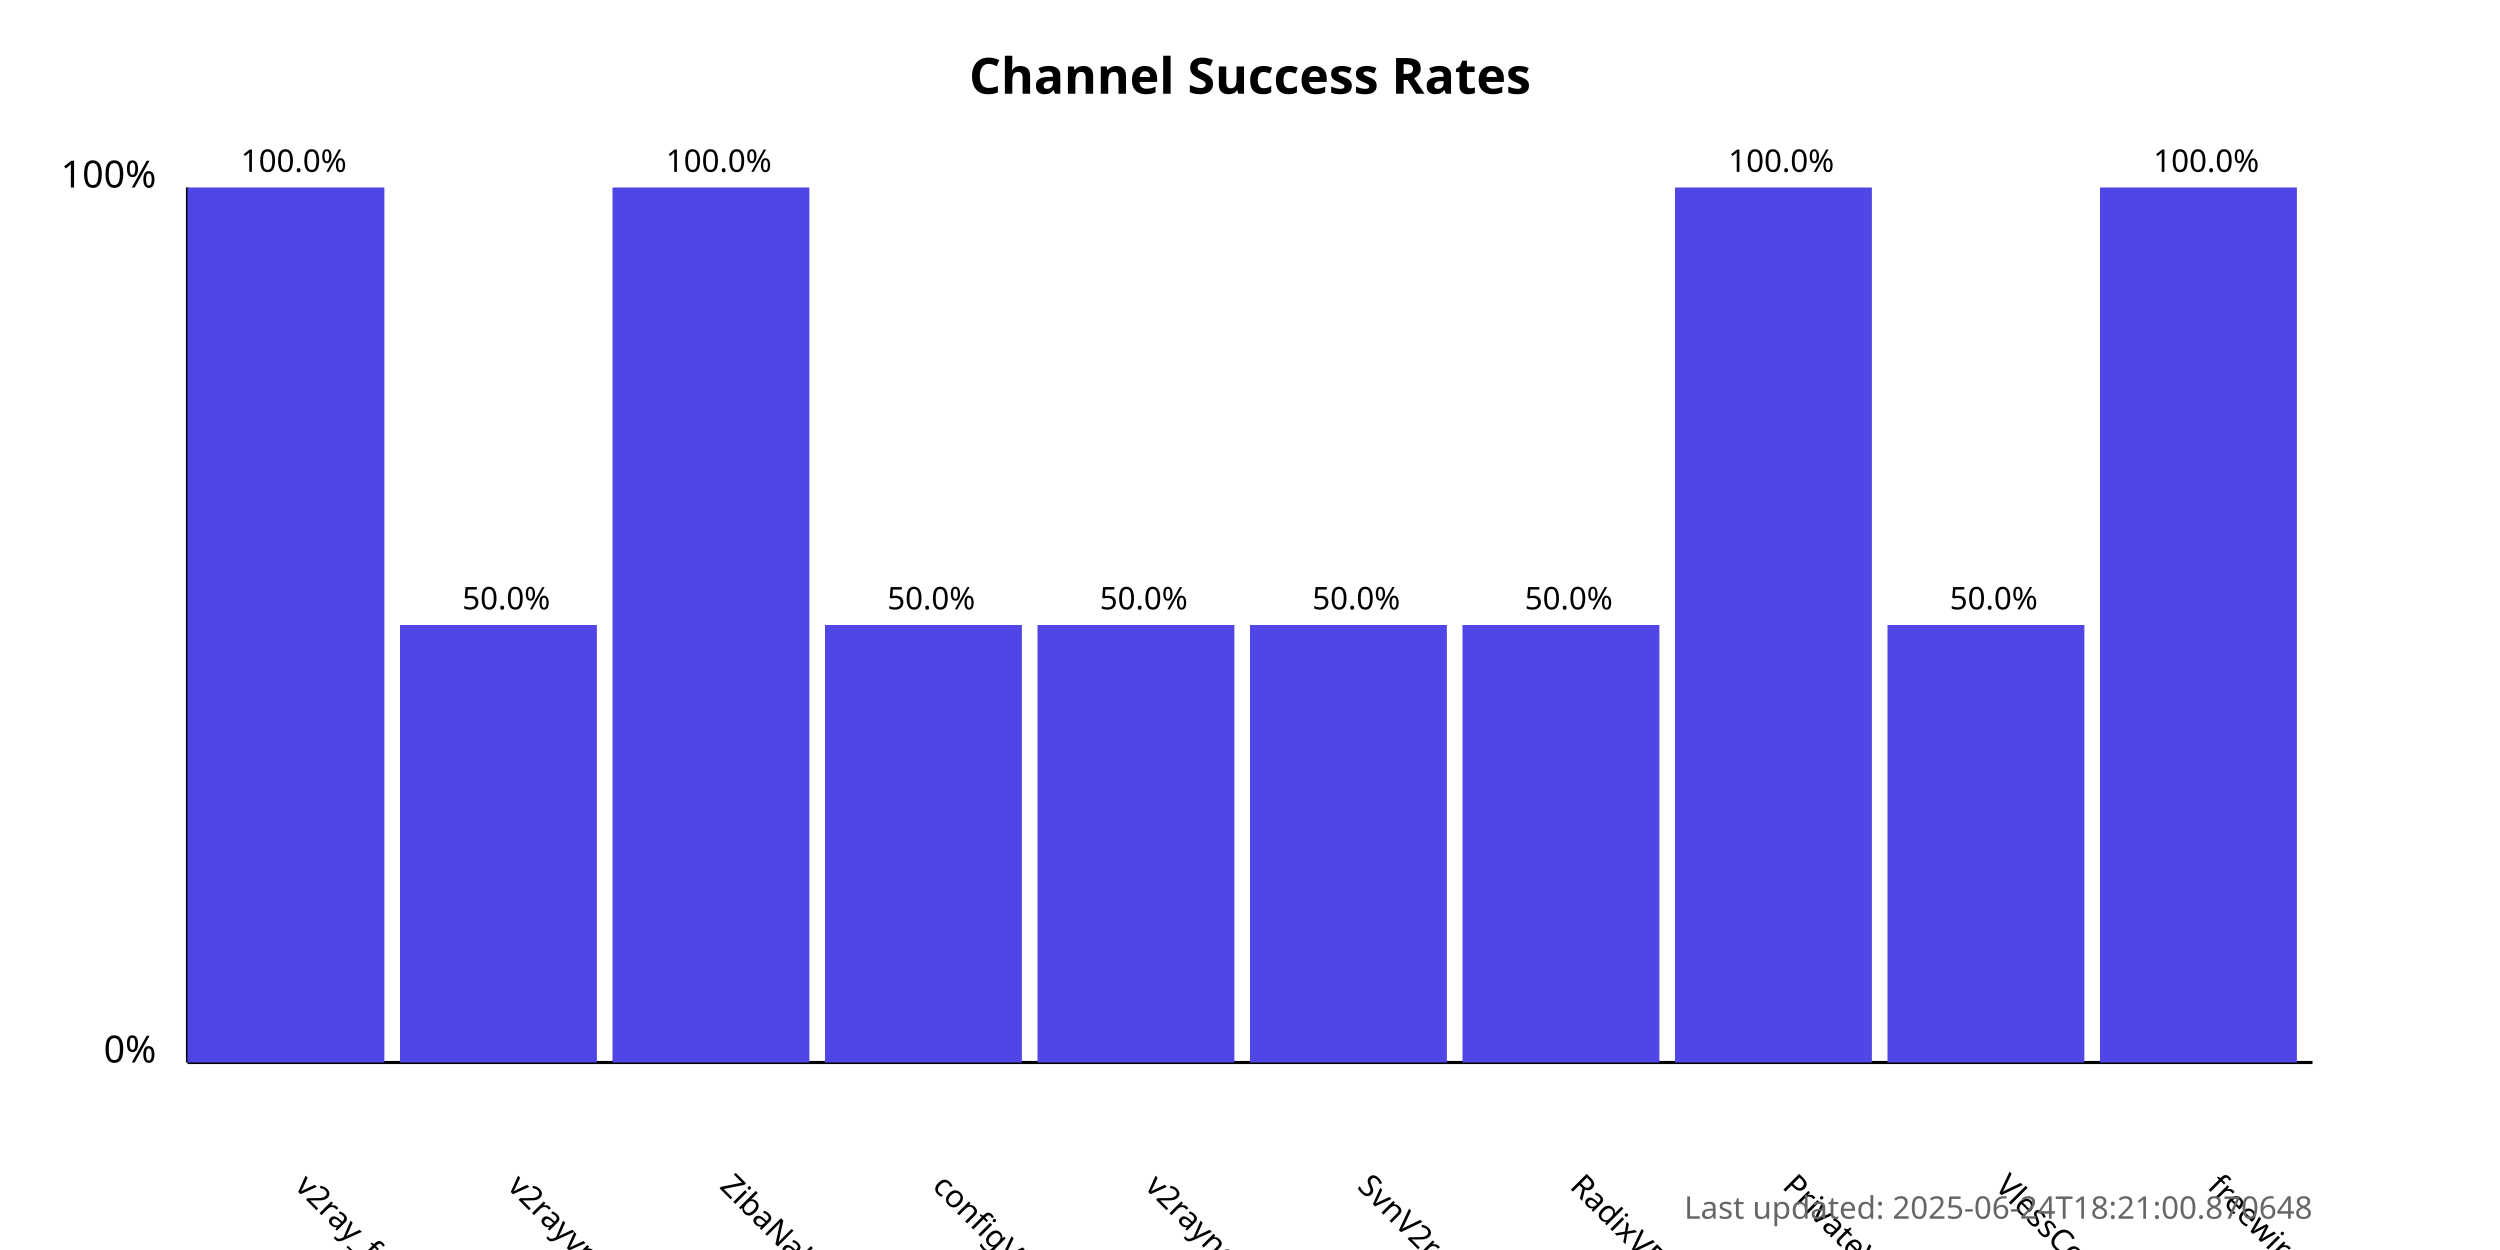
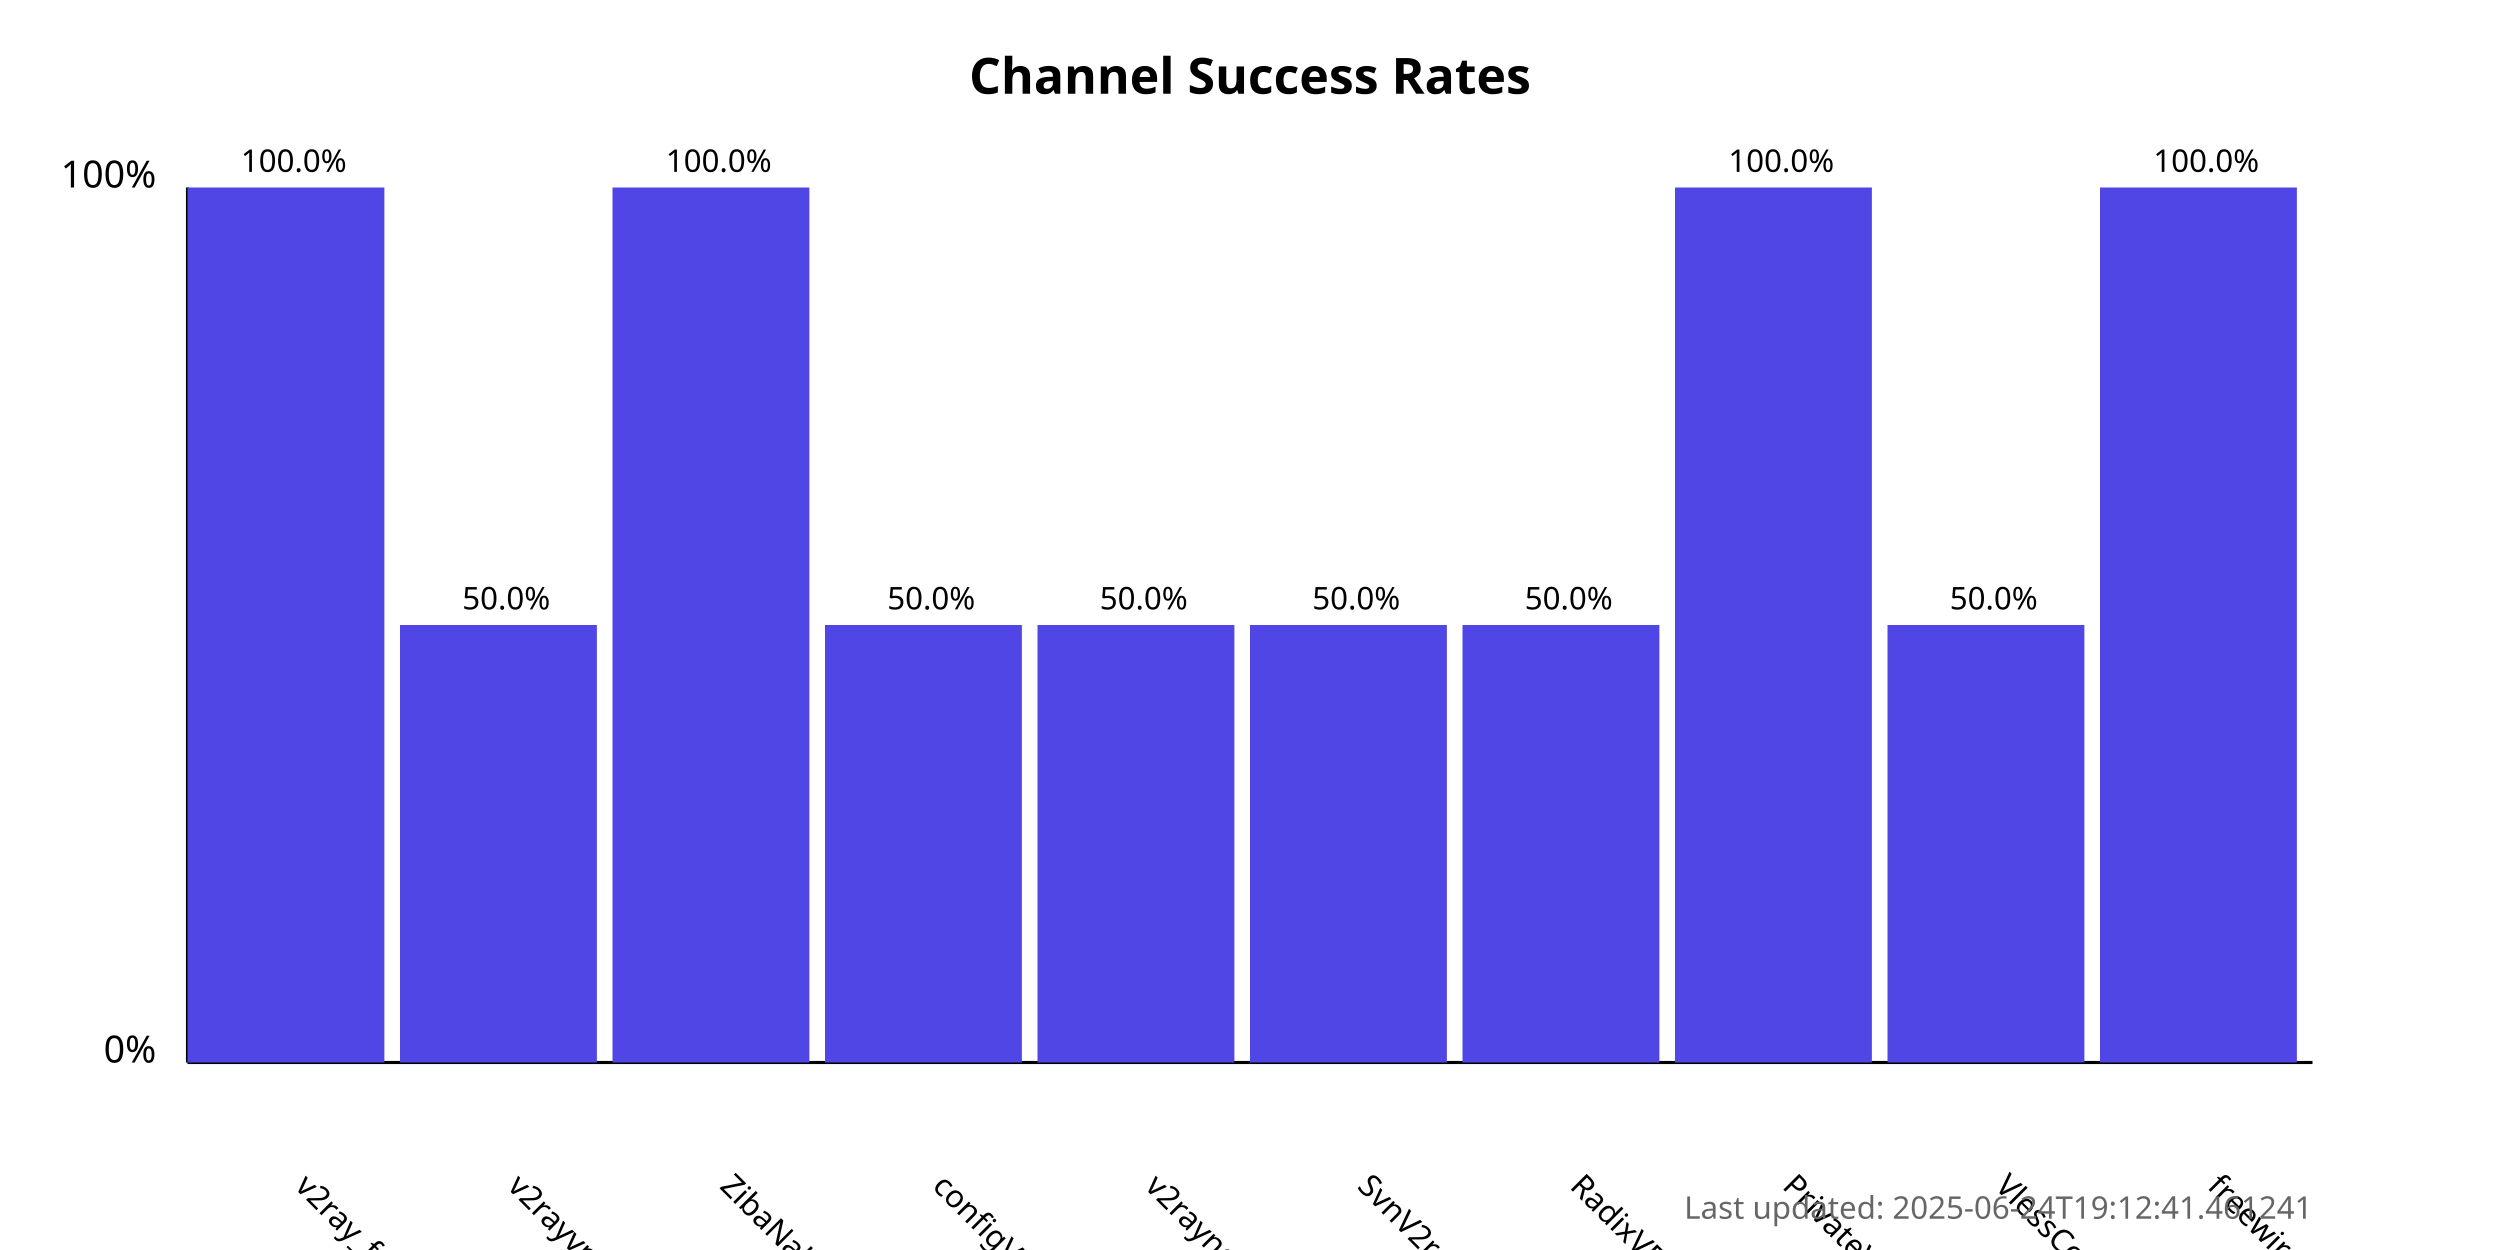
<svg xmlns="http://www.w3.org/2000/svg" width="800" height="400">
  <style>
            .chart-title { font: bold 16px sans-serif; }
            .axis-label { font: 12px sans-serif; }
            .tick-label { font: 10px sans-serif; }
            .bar { fill: #4f46e5; }
            .bar:hover { fill: #6366f1; }
            .timestamp { font: 10px sans-serif; fill: #666; }
        </style>
  <text x="400.0" y="30" text-anchor="middle" class="chart-title">
            Channel Success Rates
        </text>
  <line x1="60" y1="340" x2="60" y2="60" stroke="black" stroke-width="1" />
  <line x1="60" y1="340" x2="740" y2="340" stroke="black" stroke-width="1" />
  <text x="50" y="340" text-anchor="end" class="axis-label">0%</text>
  <text x="50" y="60" text-anchor="end" class="axis-label">100%</text>
  <g>
    <rect x="60" y="60.0" width="63.0" height="280.0" class="bar" />
    <text x="94.0" y="380" transform="rotate(45, 94.0, 380)" text-anchor="start" class="tick-label">
                v2ray_free_conf
            </text>
    <text x="94.0" y="55.0" text-anchor="middle" class="tick-label">
                100.0%
            </text>
  </g>
  <g>
    <rect x="128.0" y="200.0" width="63.0" height="140.0" class="bar" />
    <text x="162.0" y="380" transform="rotate(45, 162.0, 380)" text-anchor="start" class="tick-label">
                v2rayvpno
            </text>
    <text x="162.0" y="195.0" text-anchor="middle" class="tick-label">
                50.0%
            </text>
  </g>
  <g>
    <rect x="196.0" y="60.0" width="63.0" height="280.0" class="bar" />
    <text x="230.0" y="380" transform="rotate(45, 230.0, 380)" text-anchor="start" class="tick-label">
                ZibaNabz
            </text>
    <text x="230.0" y="55.0" text-anchor="middle" class="tick-label">
                100.0%
            </text>
  </g>
  <g>
    <rect x="264.0" y="200.0" width="63.0" height="140.0" class="bar" />
    <text x="298.0" y="380" transform="rotate(45, 298.0, 380)" text-anchor="start" class="tick-label">
                configV2rayForFree
            </text>
    <text x="298.0" y="195.0" text-anchor="middle" class="tick-label">
                50.0%
            </text>
  </g>
  <g>
    <rect x="332.0" y="200.0" width="63.0" height="140.0" class="bar" />
    <text x="366.0" y="380" transform="rotate(45, 366.0, 380)" text-anchor="start" class="tick-label">
                v2rayngvpn
            </text>
    <text x="366.0" y="195.0" text-anchor="middle" class="tick-label">
                50.0%
            </text>
  </g>
  <g>
    <rect x="400.0" y="200.0" width="63.0" height="140.0" class="bar" />
    <text x="434.0" y="380" transform="rotate(45, 434.0, 380)" text-anchor="start" class="tick-label">
                SvnV2ray
            </text>
    <text x="434.0" y="195.0" text-anchor="middle" class="tick-label">
                50.0%
            </text>
  </g>
  <g>
    <rect x="468.0" y="200.0" width="63.0" height="140.0" class="bar" />
    <text x="502.0" y="380" transform="rotate(45, 502.0, 380)" text-anchor="start" class="tick-label">
                RadixVPN
            </text>
    <text x="502.0" y="195.0" text-anchor="middle" class="tick-label">
                50.0%
            </text>
  </g>
  <g>
    <rect x="536.0" y="60.0" width="63.0" height="280.0" class="bar" />
    <text x="570.0" y="380" transform="rotate(45, 570.0, 380)" text-anchor="start" class="tick-label">
                PrivateVPNs
            </text>
    <text x="570.0" y="55.0" text-anchor="middle" class="tick-label">
                100.0%
            </text>
  </g>
  <g>
    <rect x="604.0" y="200.0" width="63.0" height="140.0" class="bar" />
    <text x="638.0" y="380" transform="rotate(45, 638.0, 380)" text-anchor="start" class="tick-label">
                VlessConfig
            </text>
    <text x="638.0" y="195.0" text-anchor="middle" class="tick-label">
                50.0%
            </text>
  </g>
  <g>
    <rect x="672.0" y="60.0" width="63.0" height="280.0" class="bar" />
    <text x="706.0" y="380" transform="rotate(45, 706.0, 380)" text-anchor="start" class="tick-label">
                freewireguard
            </text>
    <text x="706.0" y="55.0" text-anchor="middle" class="tick-label">
                100.0%
            </text>
  </g>
  <text x="740" y="390" text-anchor="end" class="timestamp">
-             Last updated: 2025-06-24T18:21:00.870648
+             Last updated: 2025-06-24T19:12:41.461241
        </text>
</svg>
